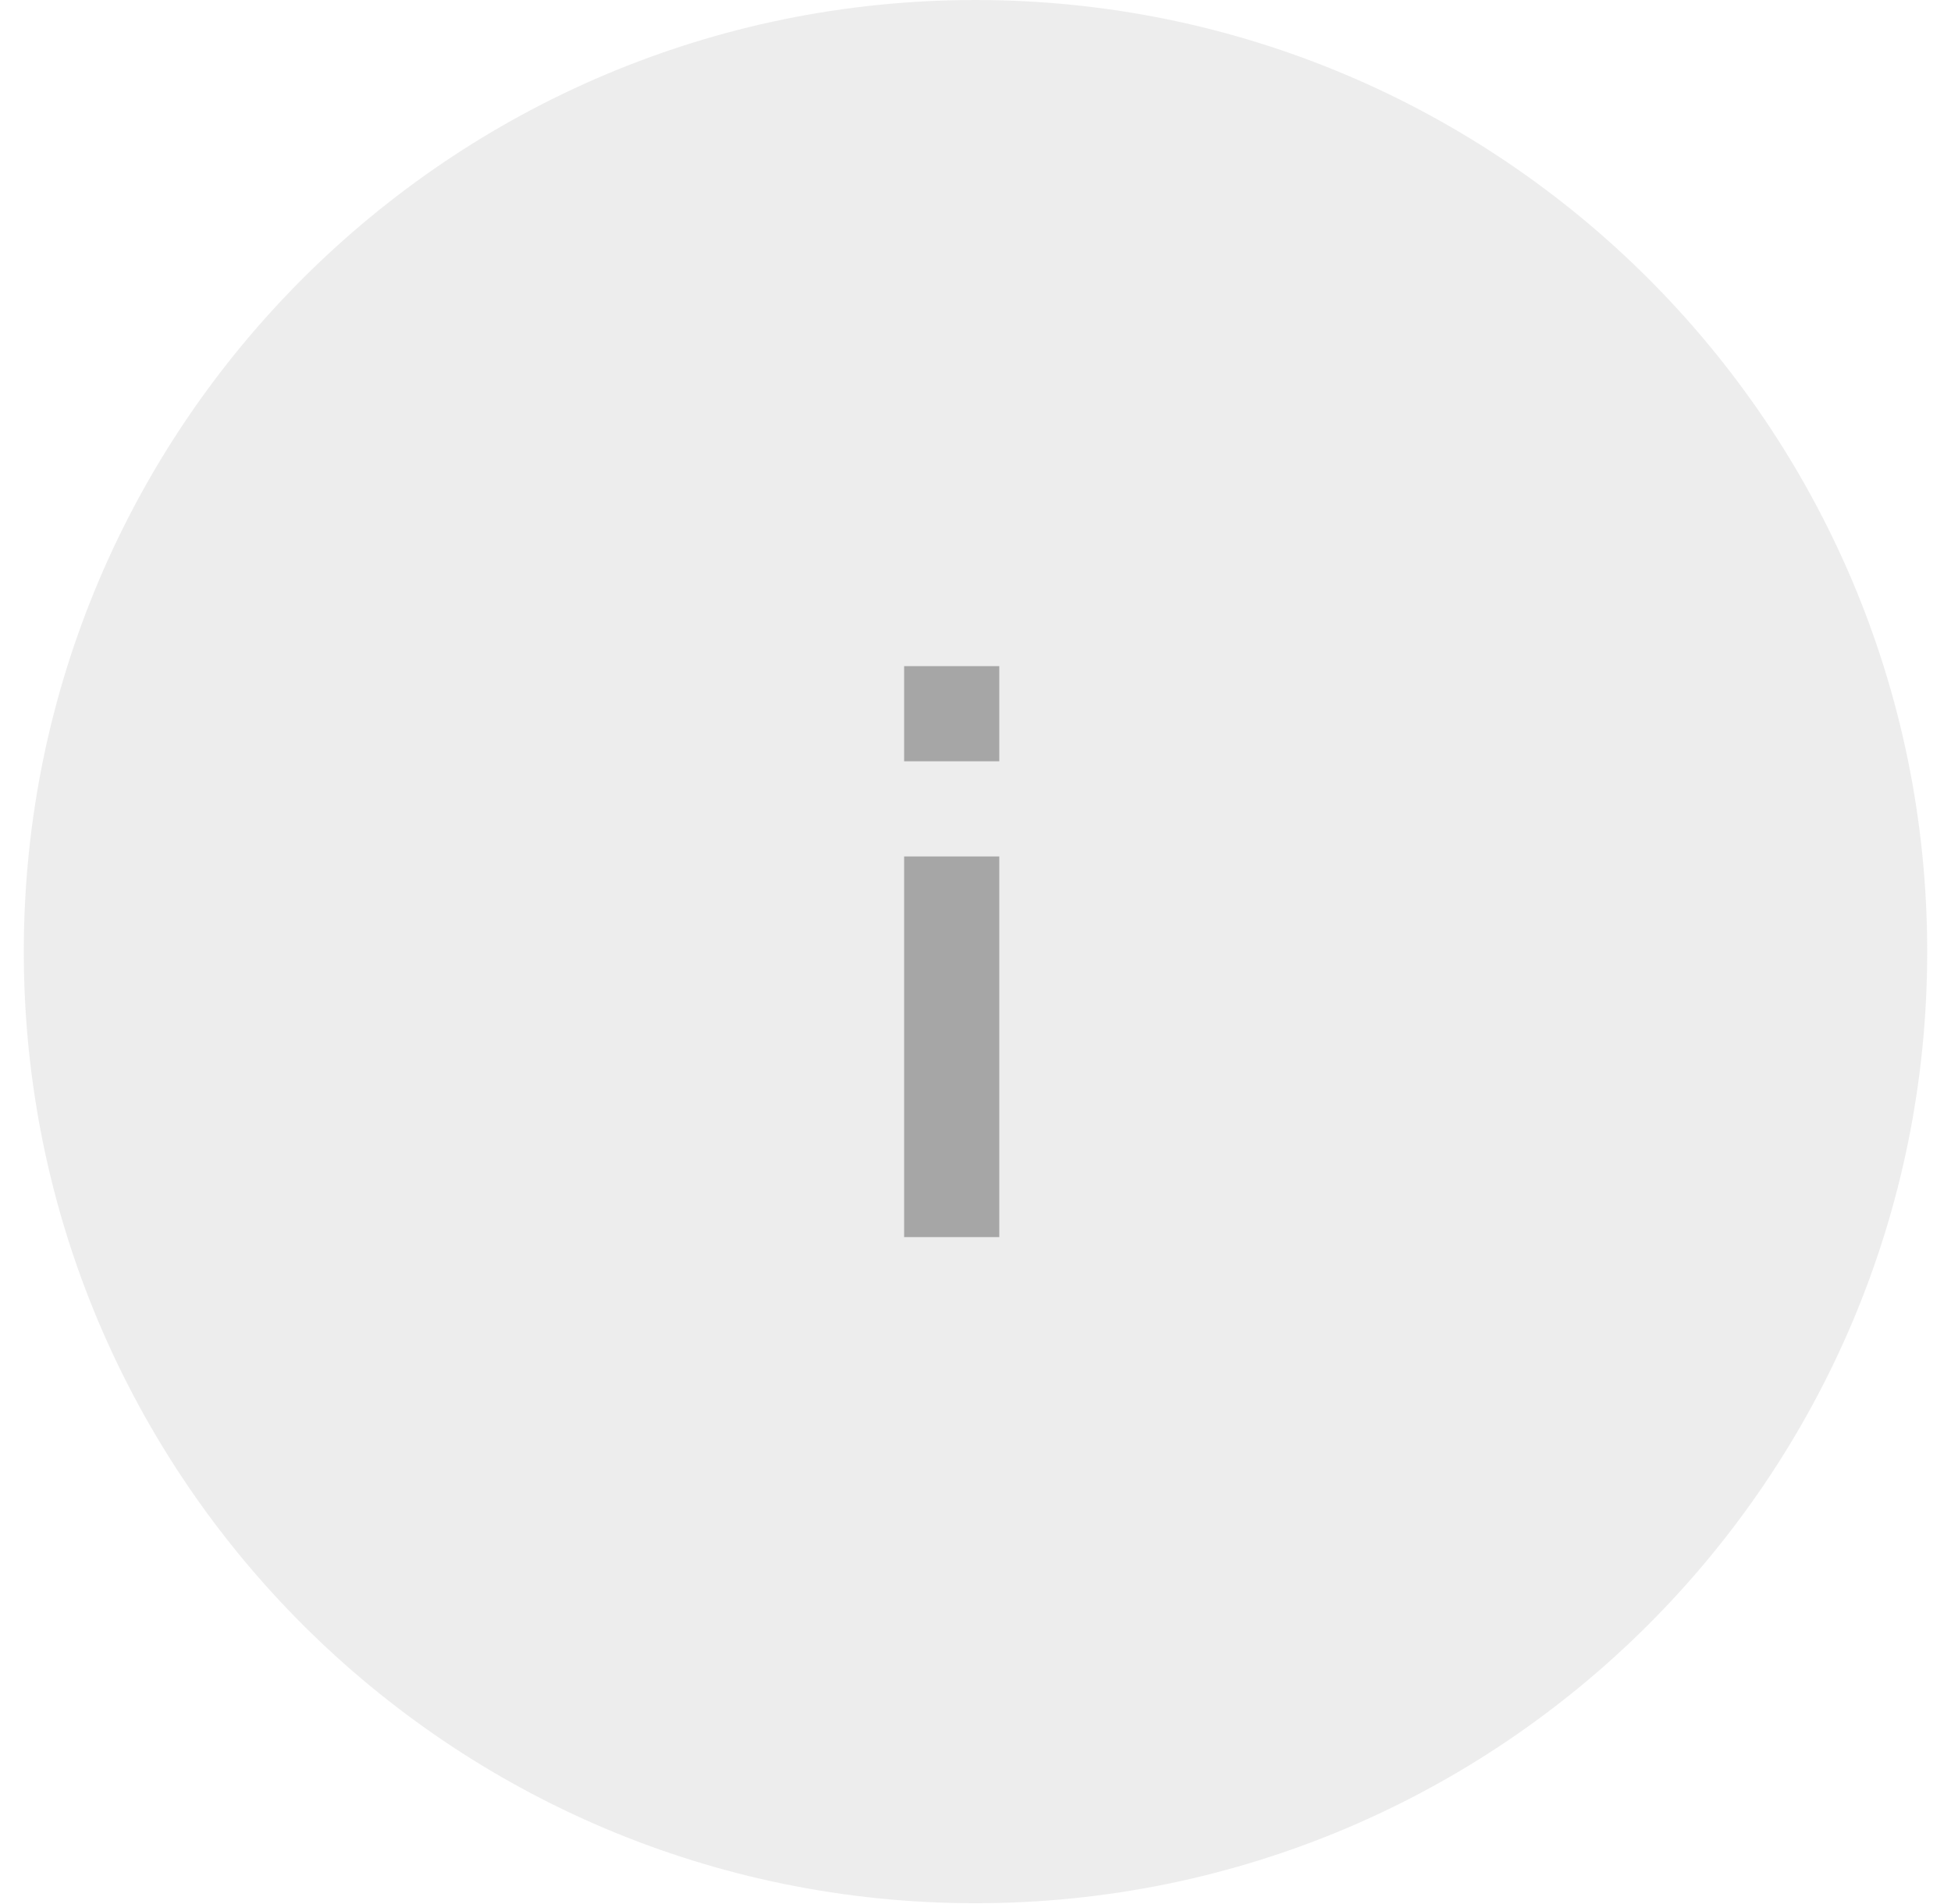
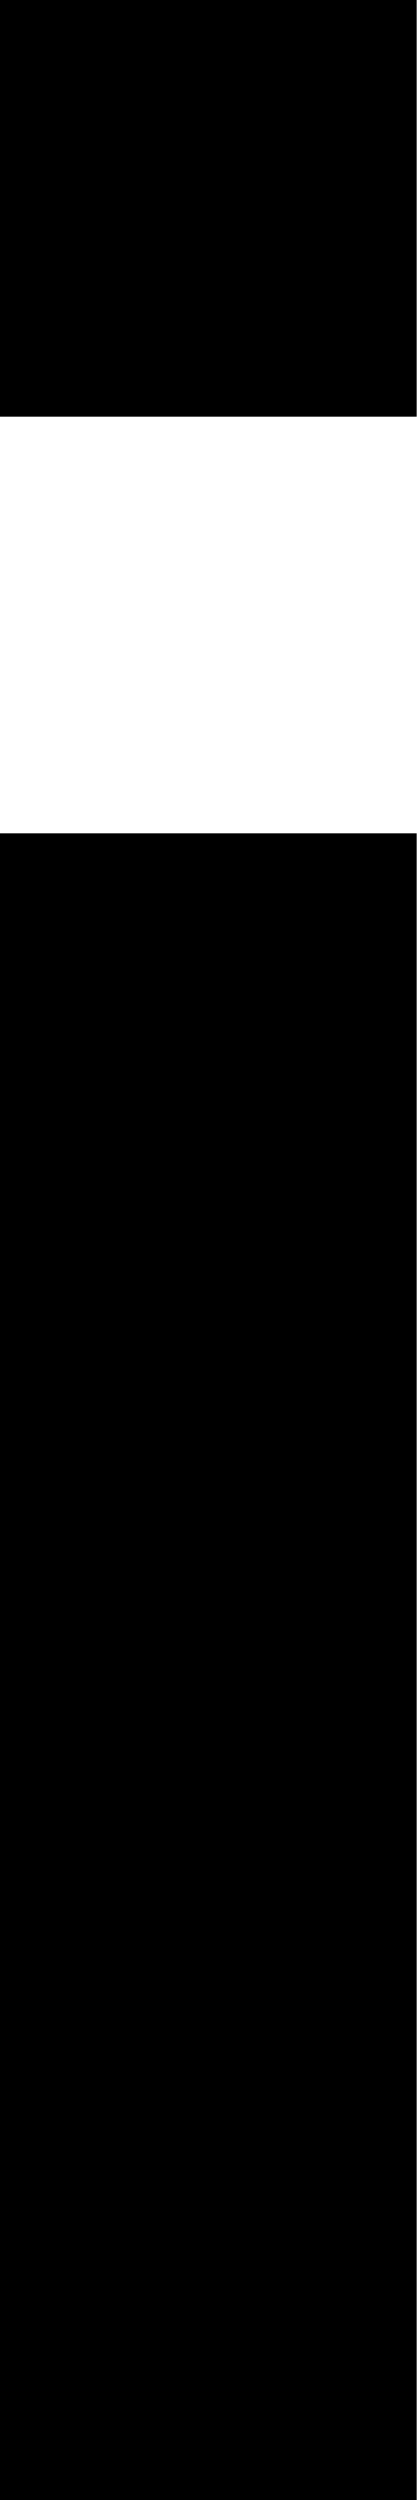
- <svg xmlns="http://www.w3.org/2000/svg" width="41" height="40" fill="none">
-   <circle cx="20.5" cy="20" r="20" fill="#DCDCDC" fill-opacity=".5" />
-   <g opacity=".3" fill="#000">
-     <path d="M21 14h-2v2h2v-2ZM21 18h-2v8h2v-8Z" />
-   </g>
+ <svg xmlns="http://www.w3.org/2000/svg" width="2" height="12" viewBox="0 0 2 12" fill="none">
+   <path d="M2 0H0V2H2V0Z" fill="black" />
+   <path d="M2 4H0V12H2V4Z" fill="black" />
</svg>
